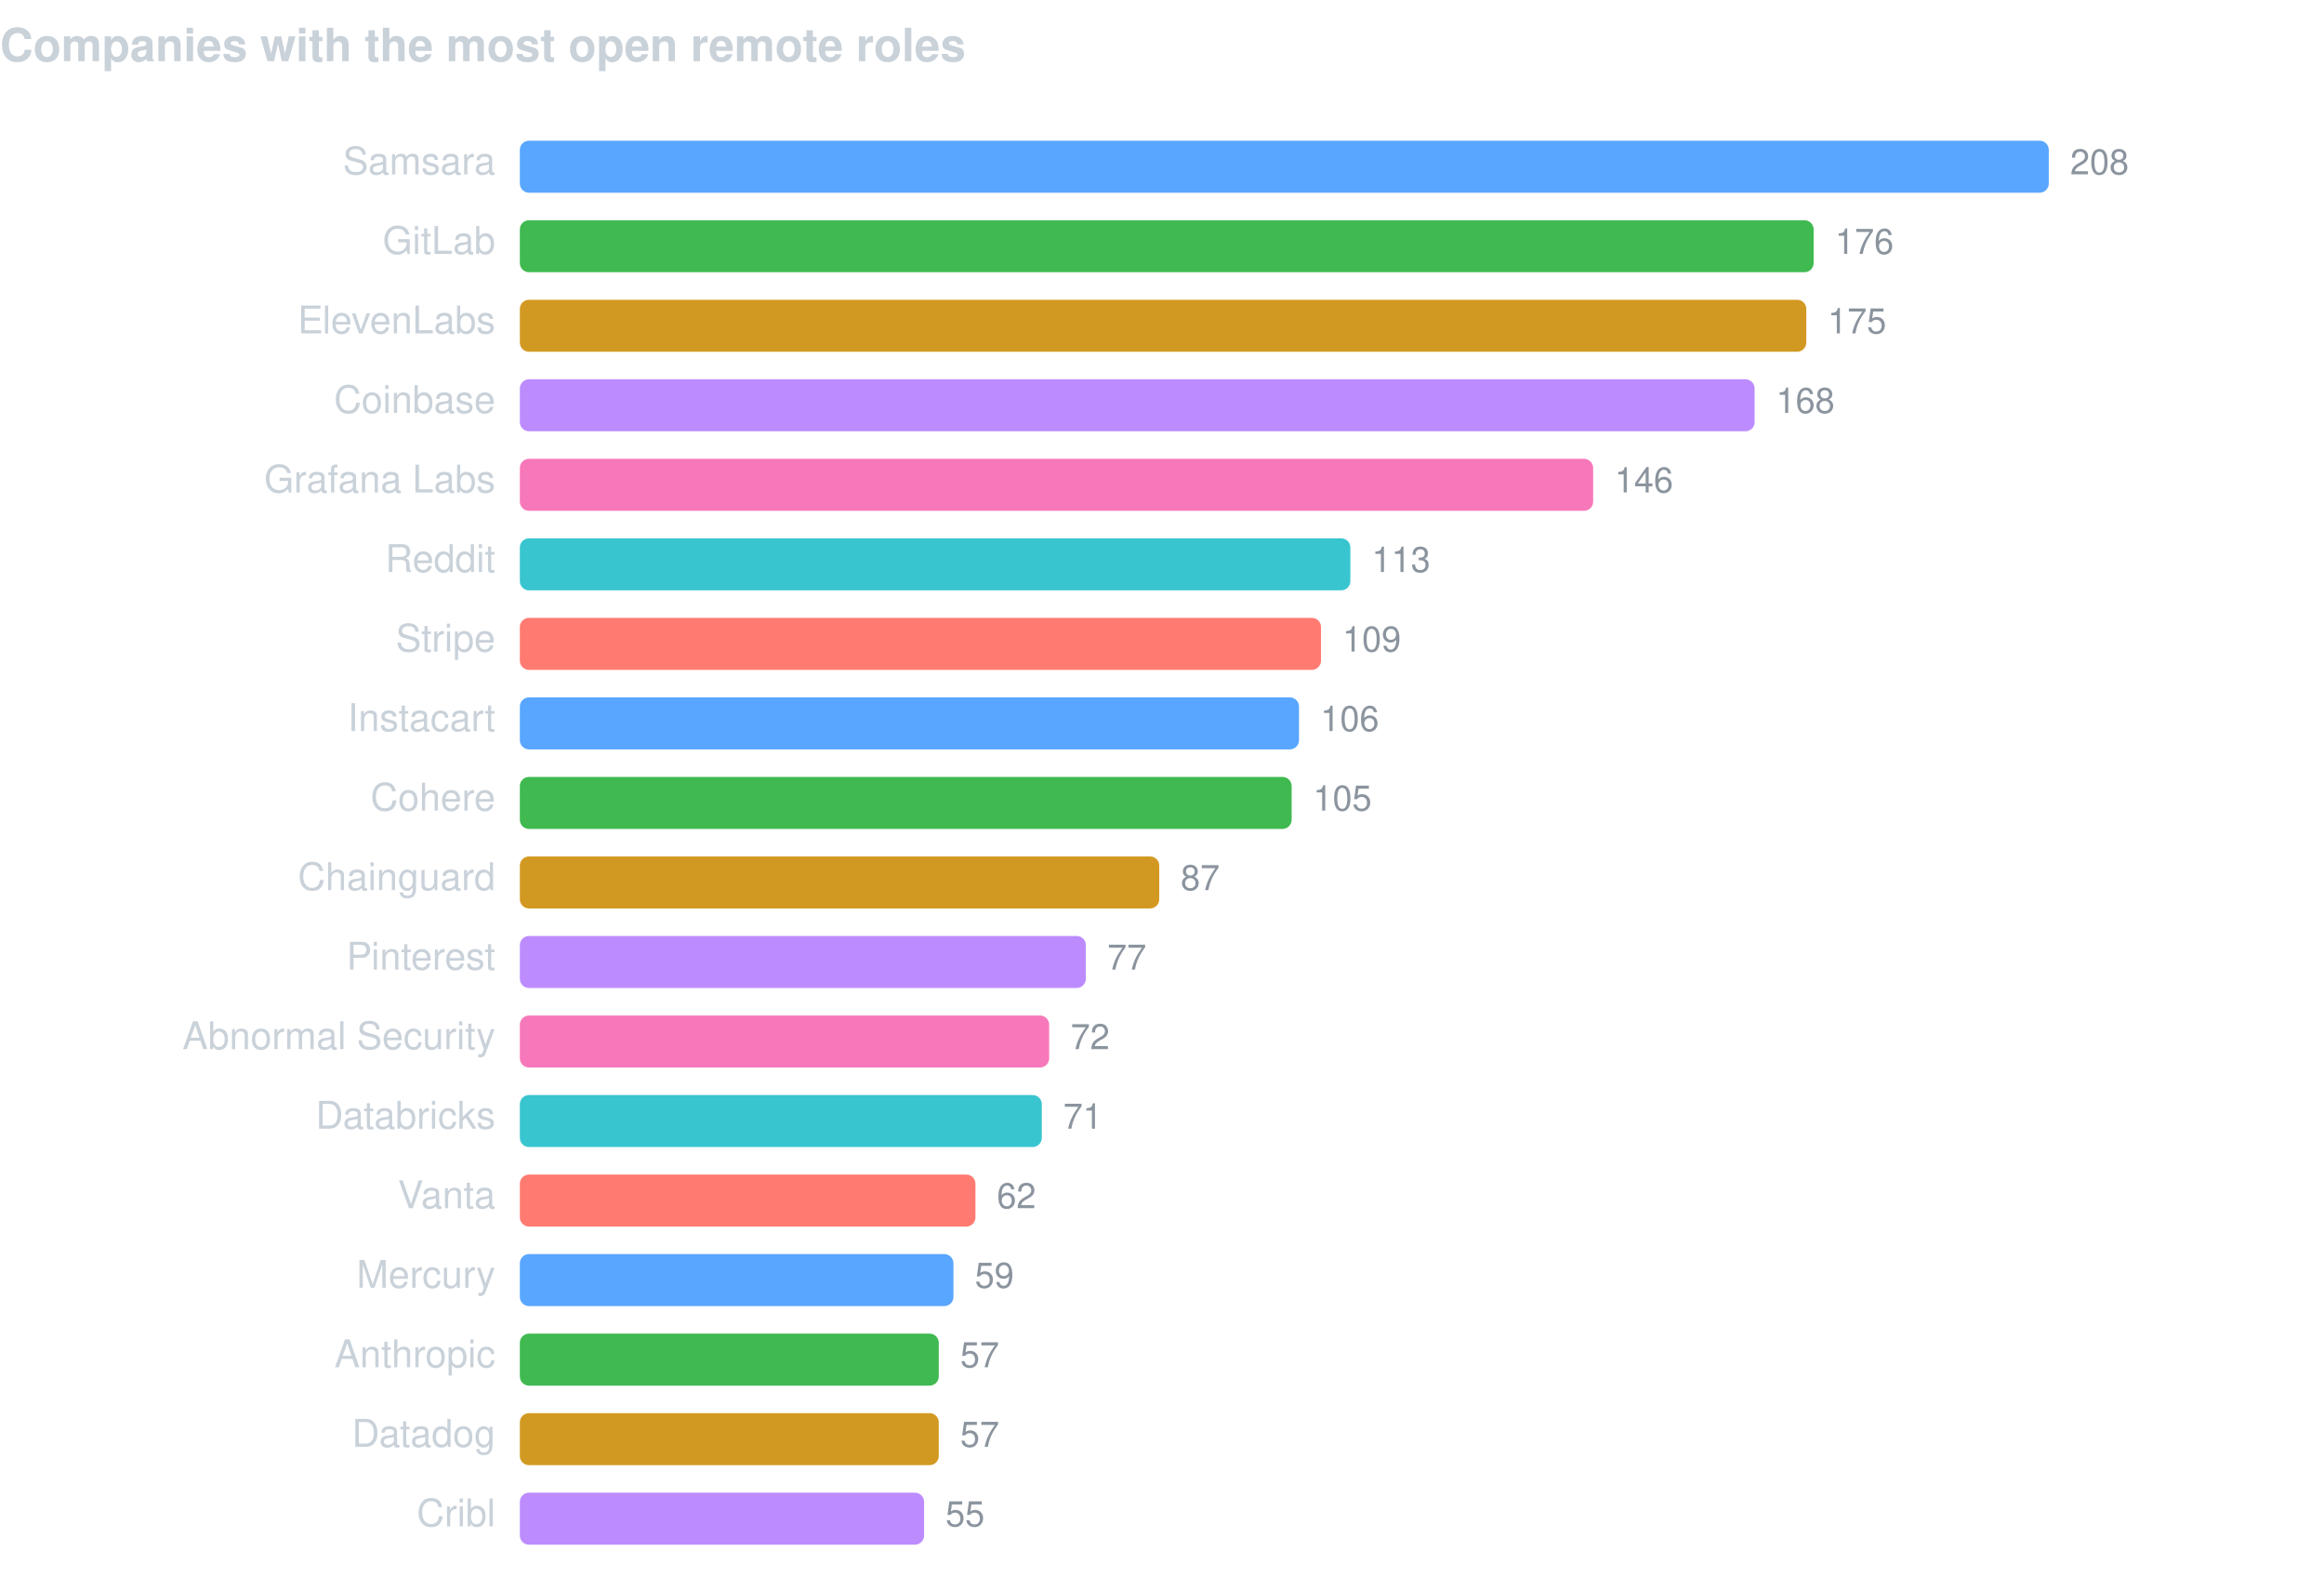
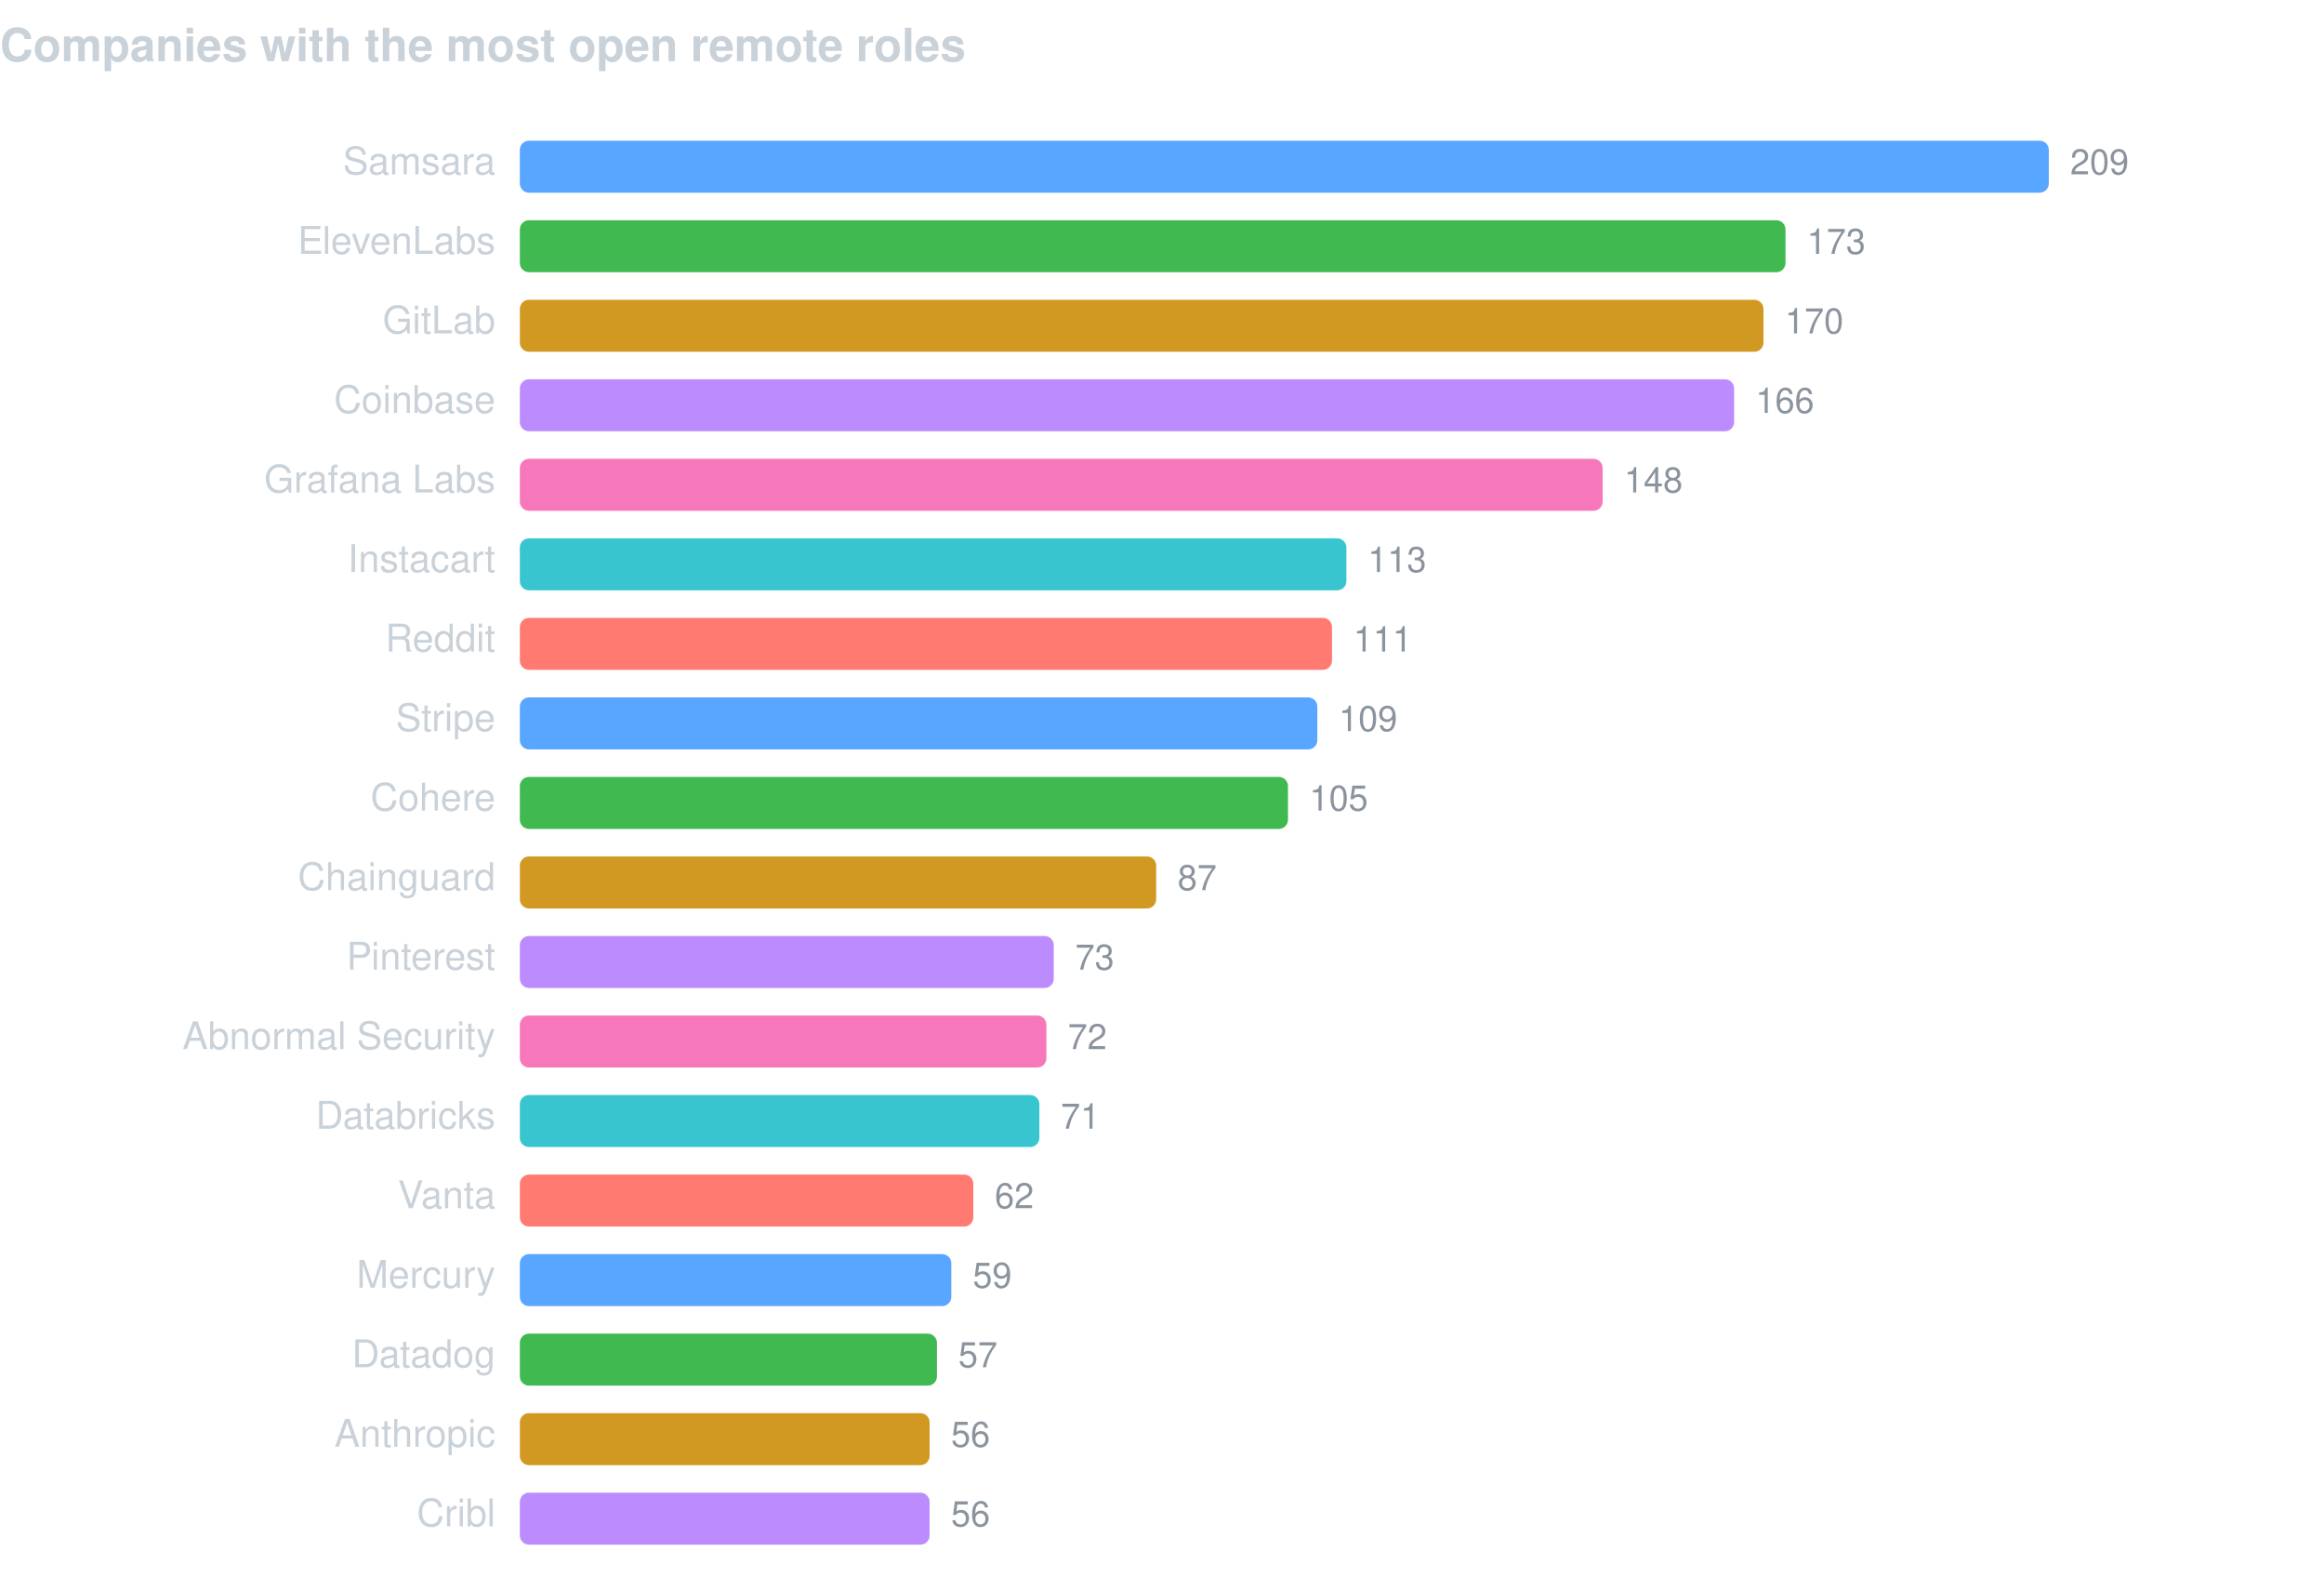
<svg xmlns="http://www.w3.org/2000/svg" width="760" height="520" viewBox="0 0 760 520" font-family="-apple-system,BlinkMacSystemFont,Segoe UI,Helvetica,Arial,sans-serif">
  <text x="0" y="20" fill="#c9d1d9" font-size="15" font-weight="600">Companies with the most open remote roles</text>
  <text x="162" y="57" fill="#c9d1d9" font-size="12.5" text-anchor="end">Samsara</text>
  <rect x="170" y="46" width="500.0" height="17" rx="3" fill="#58a6ff" />
-   <text x="677.0" y="57" fill="#8b949e" font-size="11.5">208</text>
-   <text x="162" y="83" fill="#c9d1d9" font-size="12.5" text-anchor="end">GitLab</text>
-   <rect x="170" y="72" width="423.1" height="17" rx="3" fill="#3fb950" />
-   <text x="600.1" y="83" fill="#8b949e" font-size="11.5">176</text>
-   <text x="162" y="109" fill="#c9d1d9" font-size="12.5" text-anchor="end">ElevenLabs</text>
-   <rect x="170" y="98" width="420.7" height="17" rx="3" fill="#d29922" />
-   <text x="597.7" y="109" fill="#8b949e" font-size="11.5">175</text>
+   <text x="677.0" y="57" fill="#8b949e" font-size="11.5">209</text>
+   <text x="162" y="83" fill="#c9d1d9" font-size="12.5" text-anchor="end">ElevenLabs</text>
+   <rect x="170" y="72" width="413.9" height="17" rx="3" fill="#3fb950" />
+   <text x="590.9" y="83" fill="#8b949e" font-size="11.5">173</text>
+   <text x="162" y="109" fill="#c9d1d9" font-size="12.5" text-anchor="end">GitLab</text>
+   <rect x="170" y="98" width="406.7" height="17" rx="3" fill="#d29922" />
+   <text x="583.7" y="109" fill="#8b949e" font-size="11.5">170</text>
  <text x="162" y="135" fill="#c9d1d9" font-size="12.5" text-anchor="end">Coinbase</text>
-   <rect x="170" y="124" width="403.8" height="17" rx="3" fill="#bc8cff" />
-   <text x="580.8" y="135" fill="#8b949e" font-size="11.5">168</text>
+   <rect x="170" y="124" width="397.1" height="17" rx="3" fill="#bc8cff" />
+   <text x="574.1" y="135" fill="#8b949e" font-size="11.5">166</text>
  <text x="162" y="161" fill="#c9d1d9" font-size="12.5" text-anchor="end">Grafana Labs</text>
-   <rect x="170" y="150" width="351.0" height="17" rx="3" fill="#f778ba" />
-   <text x="528.0" y="161" fill="#8b949e" font-size="11.5">146</text>
-   <text x="162" y="187" fill="#c9d1d9" font-size="12.5" text-anchor="end">Reddit</text>
-   <rect x="170" y="176" width="271.6" height="17" rx="3" fill="#39c5cf" />
-   <text x="448.6" y="187" fill="#8b949e" font-size="11.5">113</text>
-   <text x="162" y="213" fill="#c9d1d9" font-size="12.5" text-anchor="end">Stripe</text>
-   <rect x="170" y="202" width="262.0" height="17" rx="3" fill="#ff7b72" />
-   <text x="439.0" y="213" fill="#8b949e" font-size="11.5">109</text>
-   <text x="162" y="239" fill="#c9d1d9" font-size="12.5" text-anchor="end">Instacart</text>
-   <rect x="170" y="228" width="254.8" height="17" rx="3" fill="#58a6ff" />
-   <text x="431.8" y="239" fill="#8b949e" font-size="11.5">106</text>
+   <rect x="170" y="150" width="354.1" height="17" rx="3" fill="#f778ba" />
+   <text x="531.1" y="161" fill="#8b949e" font-size="11.5">148</text>
+   <text x="162" y="187" fill="#c9d1d9" font-size="12.5" text-anchor="end">Instacart</text>
+   <rect x="170" y="176" width="270.3" height="17" rx="3" fill="#39c5cf" />
+   <text x="447.3" y="187" fill="#8b949e" font-size="11.5">113</text>
+   <text x="162" y="213" fill="#c9d1d9" font-size="12.5" text-anchor="end">Reddit</text>
+   <rect x="170" y="202" width="265.6" height="17" rx="3" fill="#ff7b72" />
+   <text x="442.6" y="213" fill="#8b949e" font-size="11.5">111</text>
+   <text x="162" y="239" fill="#c9d1d9" font-size="12.5" text-anchor="end">Stripe</text>
+   <rect x="170" y="228" width="260.8" height="17" rx="3" fill="#58a6ff" />
+   <text x="437.8" y="239" fill="#8b949e" font-size="11.5">109</text>
  <text x="162" y="265" fill="#c9d1d9" font-size="12.5" text-anchor="end">Cohere</text>
-   <rect x="170" y="254" width="252.4" height="17" rx="3" fill="#3fb950" />
-   <text x="429.4" y="265" fill="#8b949e" font-size="11.5">105</text>
+   <rect x="170" y="254" width="251.2" height="17" rx="3" fill="#3fb950" />
+   <text x="428.2" y="265" fill="#8b949e" font-size="11.5">105</text>
  <text x="162" y="291" fill="#c9d1d9" font-size="12.5" text-anchor="end">Chainguard</text>
-   <rect x="170" y="280" width="209.1" height="17" rx="3" fill="#d29922" />
-   <text x="386.1" y="291" fill="#8b949e" font-size="11.5">87</text>
+   <rect x="170" y="280" width="208.1" height="17" rx="3" fill="#d29922" />
+   <text x="385.1" y="291" fill="#8b949e" font-size="11.5">87</text>
  <text x="162" y="317" fill="#c9d1d9" font-size="12.5" text-anchor="end">Pinterest</text>
-   <rect x="170" y="306" width="185.1" height="17" rx="3" fill="#bc8cff" />
-   <text x="362.1" y="317" fill="#8b949e" font-size="11.5">77</text>
+   <rect x="170" y="306" width="174.6" height="17" rx="3" fill="#bc8cff" />
+   <text x="351.6" y="317" fill="#8b949e" font-size="11.5">73</text>
  <text x="162" y="343" fill="#c9d1d9" font-size="12.5" text-anchor="end">Abnormal Security</text>
-   <rect x="170" y="332" width="173.1" height="17" rx="3" fill="#f778ba" />
-   <text x="350.1" y="343" fill="#8b949e" font-size="11.5">72</text>
+   <rect x="170" y="332" width="172.2" height="17" rx="3" fill="#f778ba" />
+   <text x="349.2" y="343" fill="#8b949e" font-size="11.5">72</text>
  <text x="162" y="369" fill="#c9d1d9" font-size="12.5" text-anchor="end">Databricks</text>
-   <rect x="170" y="358" width="170.7" height="17" rx="3" fill="#39c5cf" />
-   <text x="347.7" y="369" fill="#8b949e" font-size="11.5">71</text>
+   <rect x="170" y="358" width="169.9" height="17" rx="3" fill="#39c5cf" />
+   <text x="346.9" y="369" fill="#8b949e" font-size="11.5">71</text>
  <text x="162" y="395" fill="#c9d1d9" font-size="12.5" text-anchor="end">Vanta</text>
-   <rect x="170" y="384" width="149.0" height="17" rx="3" fill="#ff7b72" />
-   <text x="326.0" y="395" fill="#8b949e" font-size="11.5">62</text>
+   <rect x="170" y="384" width="148.3" height="17" rx="3" fill="#ff7b72" />
+   <text x="325.3" y="395" fill="#8b949e" font-size="11.5">62</text>
  <text x="162" y="421" fill="#c9d1d9" font-size="12.5" text-anchor="end">Mercury</text>
-   <rect x="170" y="410" width="141.8" height="17" rx="3" fill="#58a6ff" />
-   <text x="318.8" y="421" fill="#8b949e" font-size="11.5">59</text>
-   <text x="162" y="447" fill="#c9d1d9" font-size="12.5" text-anchor="end">Anthropic</text>
-   <rect x="170" y="436" width="137.0" height="17" rx="3" fill="#3fb950" />
-   <text x="314.0" y="447" fill="#8b949e" font-size="11.5">57</text>
-   <text x="162" y="473" fill="#c9d1d9" font-size="12.5" text-anchor="end">Datadog</text>
-   <rect x="170" y="462" width="137.0" height="17" rx="3" fill="#d29922" />
-   <text x="314.0" y="473" fill="#8b949e" font-size="11.5">57</text>
+   <rect x="170" y="410" width="141.1" height="17" rx="3" fill="#58a6ff" />
+   <text x="318.1" y="421" fill="#8b949e" font-size="11.5">59</text>
+   <text x="162" y="447" fill="#c9d1d9" font-size="12.5" text-anchor="end">Datadog</text>
+   <rect x="170" y="436" width="136.4" height="17" rx="3" fill="#3fb950" />
+   <text x="313.4" y="447" fill="#8b949e" font-size="11.5">57</text>
+   <text x="162" y="473" fill="#c9d1d9" font-size="12.5" text-anchor="end">Anthropic</text>
+   <rect x="170" y="462" width="134.0" height="17" rx="3" fill="#d29922" />
+   <text x="311.0" y="473" fill="#8b949e" font-size="11.5">56</text>
  <text x="162" y="499" fill="#c9d1d9" font-size="12.5" text-anchor="end">Cribl</text>
-   <rect x="170" y="488" width="132.2" height="17" rx="3" fill="#bc8cff" />
-   <text x="309.2" y="499" fill="#8b949e" font-size="11.5">55</text>
+   <rect x="170" y="488" width="134.0" height="17" rx="3" fill="#bc8cff" />
+   <text x="311.0" y="499" fill="#8b949e" font-size="11.5">56</text>
</svg>
